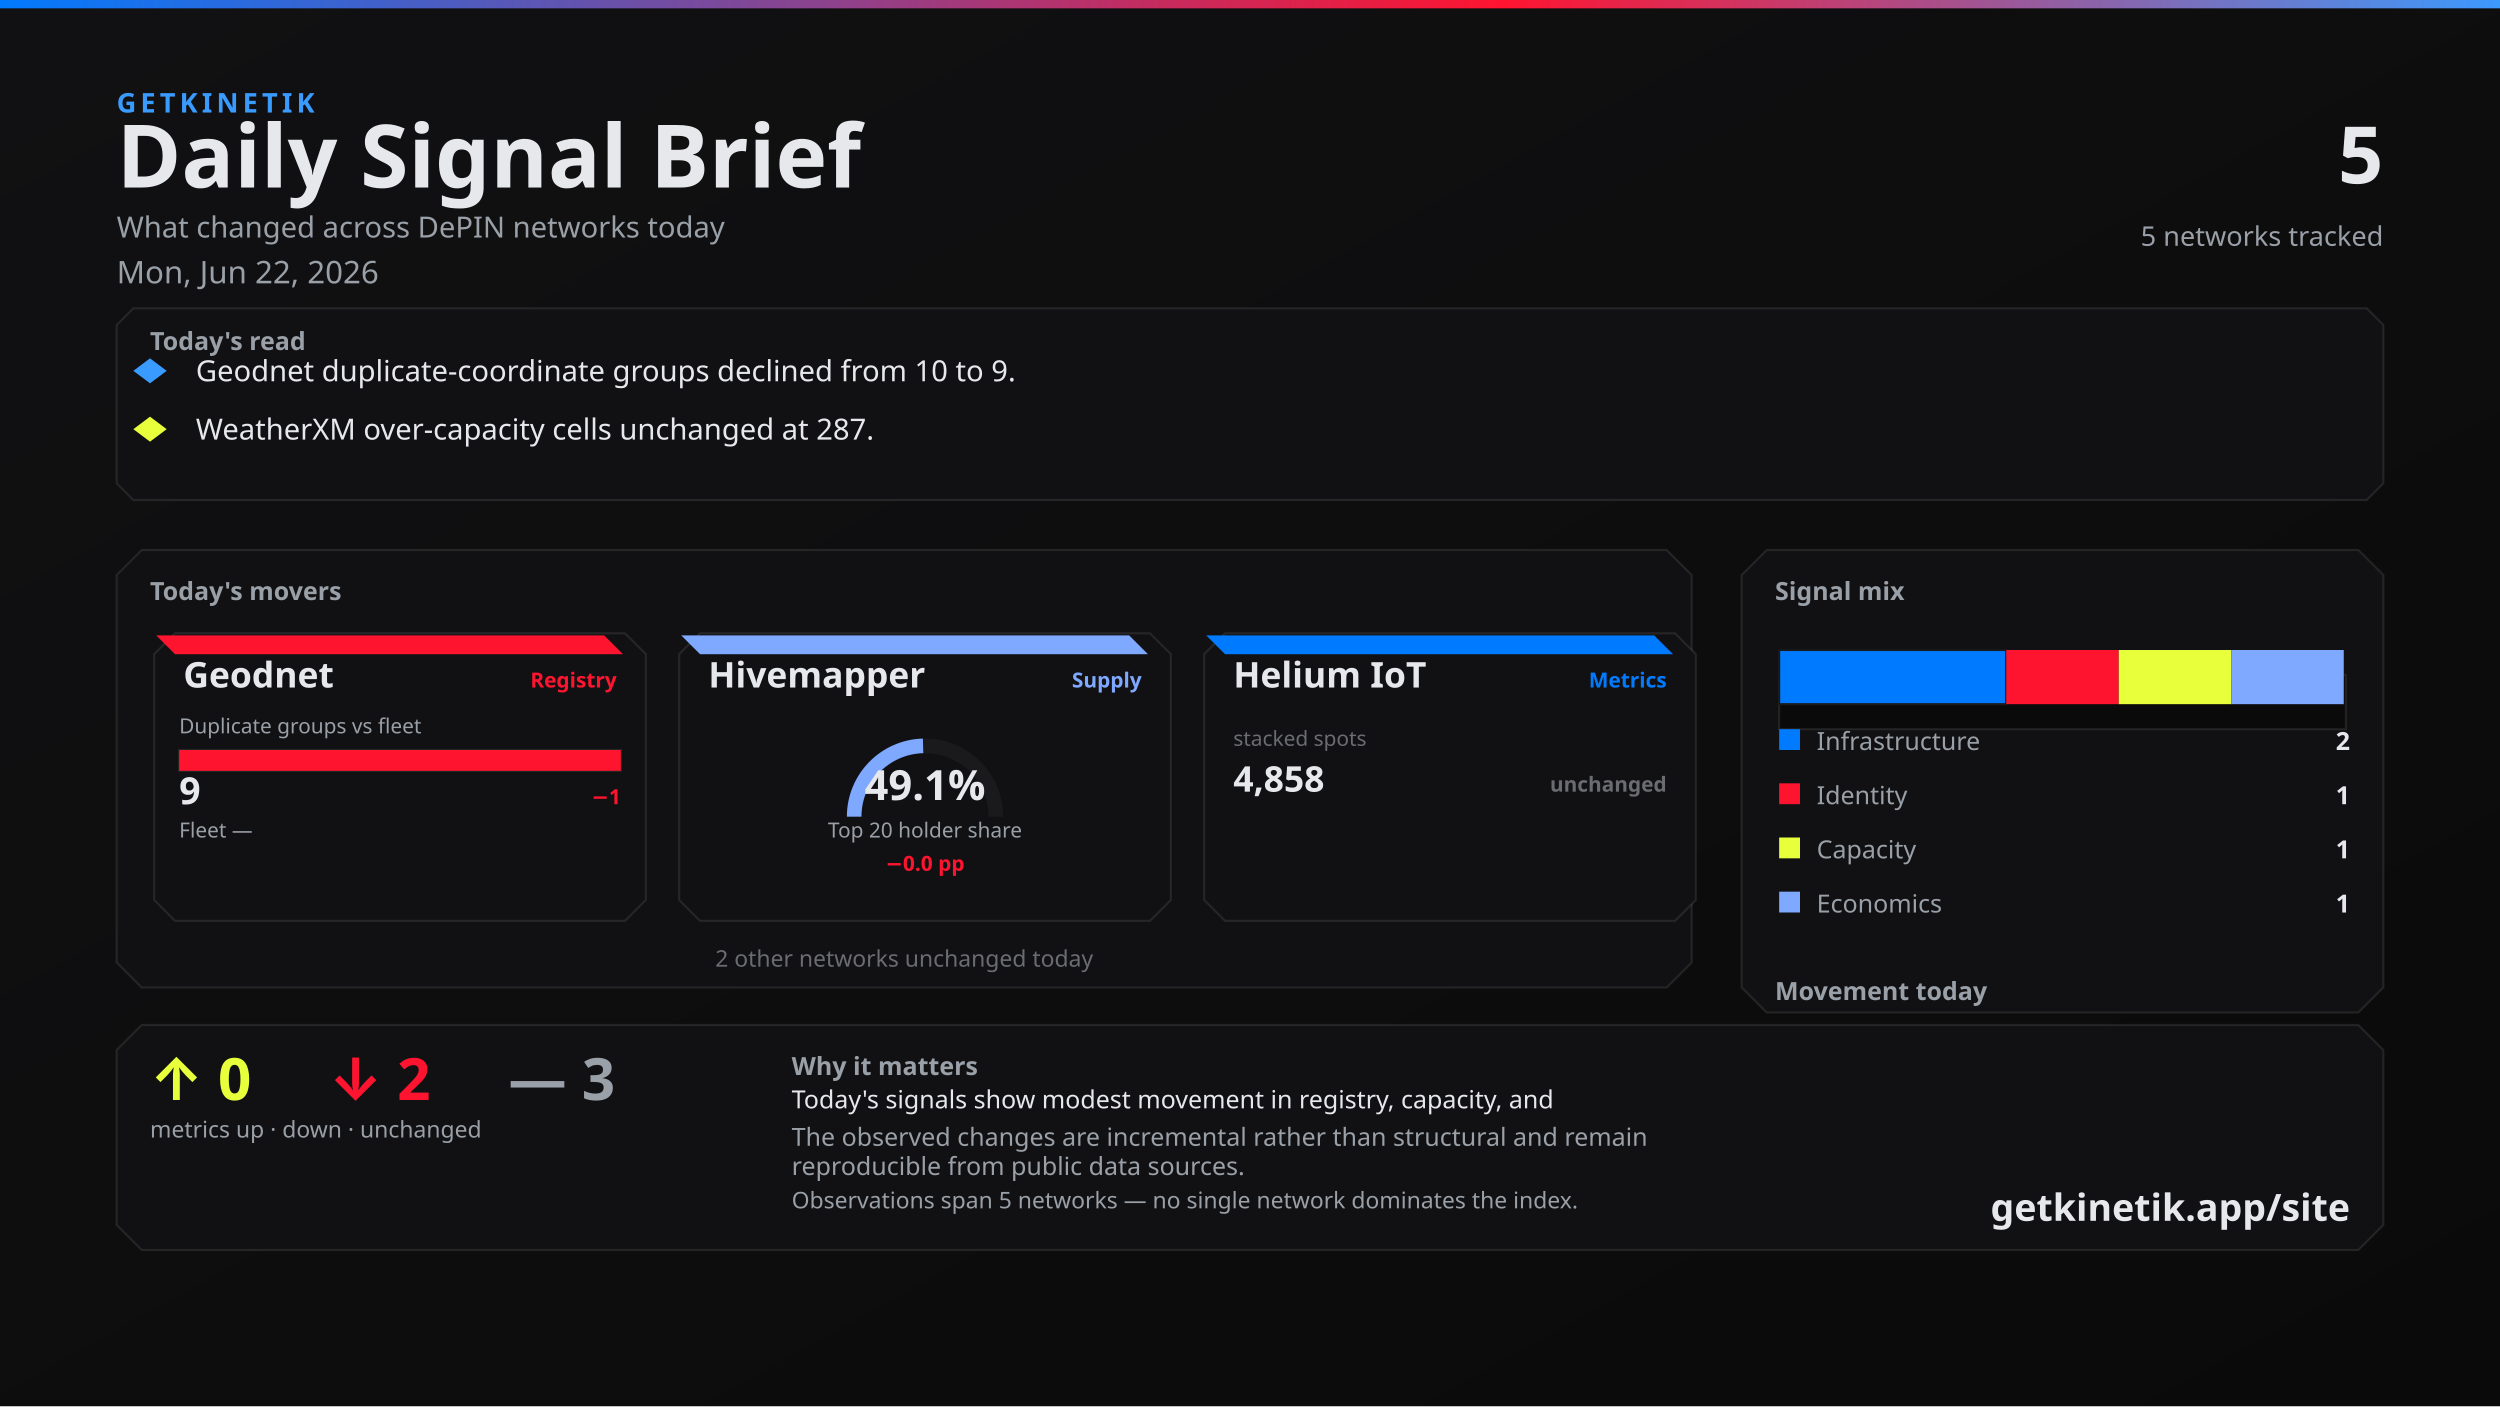
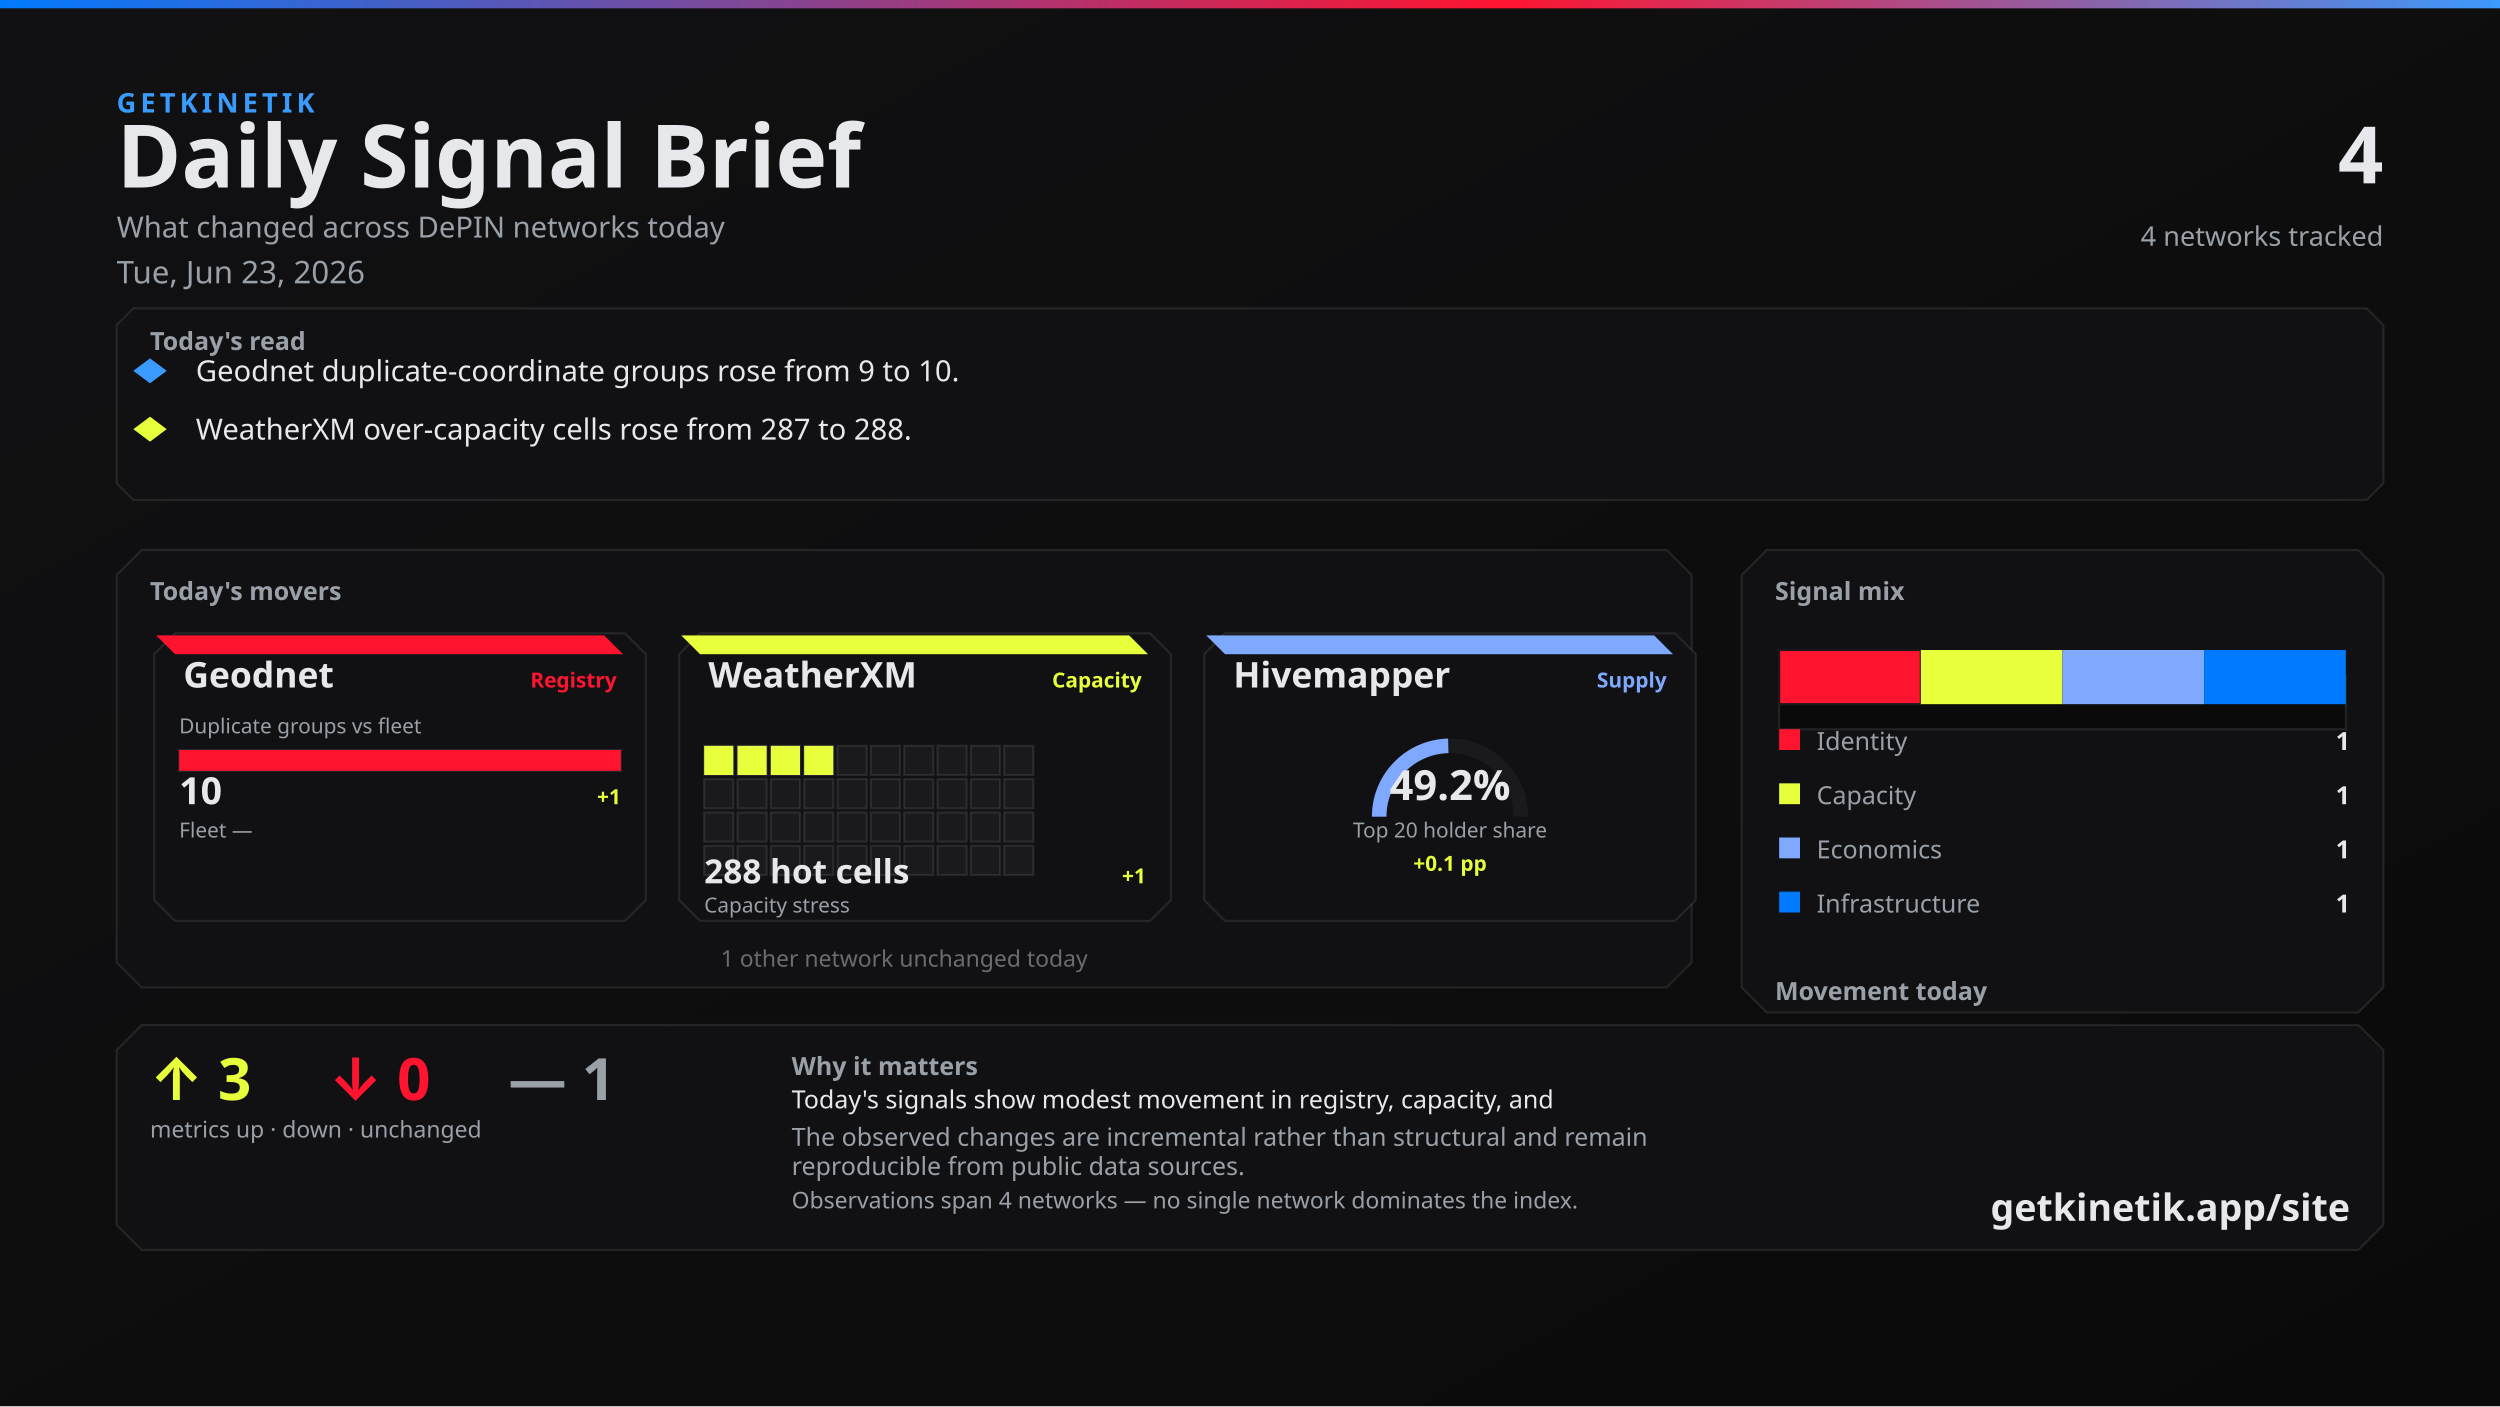
<svg xmlns="http://www.w3.org/2000/svg" width="1200" height="675" viewBox="0 0 1200 675">
  <defs>
    <linearGradient id="bg" x1="0" y1="0" x2="1" y2="1">
      <stop offset="0%" stop-color="#111113" />
      <stop offset="100%" stop-color="#0A0A0A" />
    </linearGradient>
    <linearGradient id="topline" x1="0" y1="0" x2="1" y2="0">
      <stop offset="0%" stop-color="#007BFF" />
      <stop offset="60%" stop-color="#FF1430" />
      <stop offset="100%" stop-color="#3A9BFF" />
    </linearGradient>
  </defs>
  <rect width="1200" height="675" fill="url(#bg)" />
  <rect x="0" y="0" width="1200" height="4" fill="url(#topline)" />
  <text x="56" y="54" fill="#3A9BFF" font-family="Segoe UI, system-ui, -apple-system, sans-serif" font-size="13" font-weight="700" letter-spacing="2">GETKINETIK</text>
  <text x="56" y="90" fill="#E6E8EC" font-family="Segoe UI, system-ui, -apple-system, sans-serif" font-size="42" font-weight="700">Daily Signal Brief</text>
  <text x="56" y="114" fill="#9AA0A8" font-family="Segoe UI, system-ui, -apple-system, sans-serif" font-size="14">What changed across DePIN networks today</text>
-   <text x="56" y="136" fill="#9AA0A8" font-family="Segoe UI, system-ui, -apple-system, sans-serif" font-size="15">Mon, Jun 22, 2026</text>
-   <text x="1144" y="88" fill="#E6E8EC" font-family="Segoe UI, system-ui, -apple-system, sans-serif" font-size="38" font-weight="700" text-anchor="end">5</text>
-   <text x="1144" y="118" fill="#9AA0A8" font-family="Segoe UI, system-ui, -apple-system, sans-serif" font-size="13" text-anchor="end">5 networks tracked</text>
+   <text x="56" y="136" fill="#9AA0A8" font-family="Segoe UI, system-ui, -apple-system, sans-serif" font-size="15">Tue, Jun 23, 2026</text>
+   <text x="1144" y="88" fill="#E6E8EC" font-family="Segoe UI, system-ui, -apple-system, sans-serif" font-size="38" font-weight="700" text-anchor="end">4</text>
+   <text x="1144" y="118" fill="#9AA0A8" font-family="Segoe UI, system-ui, -apple-system, sans-serif" font-size="13" text-anchor="end">4 networks tracked</text>
  <path d="M 64 148 L 1136 148 L 1144 156 L 1144 232 L 1136 240 L 64 240 L 56 232 L 56 156 Z" fill="#111113" stroke="rgba(230, 232, 236, 0.10)" />
  <text x="72" y="168" fill="#9AA0A8" font-family="Segoe UI, system-ui, -apple-system, sans-serif" font-size="12" font-weight="700">Today's read</text>
  <polygon points="72,172 80,178 72,184 64,178" fill="#3A9BFF" />
-   <text x="94" y="183" fill="#E6E8EC" font-family="Segoe UI, system-ui, -apple-system, sans-serif" font-size="14">Geodnet duplicate-coordinate groups declined from 10 to 9.</text>
+   <text x="94" y="183" fill="#E6E8EC" font-family="Segoe UI, system-ui, -apple-system, sans-serif" font-size="14">Geodnet duplicate-coordinate groups rose from 9 to 10.</text>
  <polygon points="72,200 80,206 72,212 64,206" fill="#E8FF3B" />
-   <text x="94" y="211" fill="#E6E8EC" font-family="Segoe UI, system-ui, -apple-system, sans-serif" font-size="14">WeatherXM over-capacity cells unchanged at 287.</text>
+   <text x="94" y="211" fill="#E6E8EC" font-family="Segoe UI, system-ui, -apple-system, sans-serif" font-size="14">WeatherXM over-capacity cells rose from 287 to 288.</text>
  <path d="M 68 264 L 800 264 L 812 276 L 812 462 L 800 474 L 68 474 L 56 462 L 56 276 Z" fill="#111113" stroke="rgba(230, 232, 236, 0.10)" />
  <text x="72" y="288" fill="#9AA0A8" font-family="Segoe UI, system-ui, -apple-system, sans-serif" font-size="12" font-weight="700">Today's movers</text>
  <path d="M 84 304 L 300 304 L 310 314 L 310 432 L 300 442 L 84 442 L 74 432 L 74 314 Z" fill="#111113" stroke="rgba(230, 232, 236, 0.10)" />
  <path d="M 75 305 L 290 305 L 299 314 L 84 314 Z" fill="#FF1430" />
  <text x="88" y="330" fill="#E6E8EC" font-family="Segoe UI, system-ui, -apple-system, sans-serif" font-size="17" font-weight="700">Geodnet</text>
  <text x="296" y="330" fill="#FF1430" font-family="Segoe UI, system-ui, -apple-system, sans-serif" font-size="10" font-weight="600" text-anchor="end">Registry</text>
  <text x="86" y="352" fill="#9AA0A8" font-family="Segoe UI, system-ui, -apple-system, sans-serif" font-size="10">Duplicate groups vs fleet</text>
  <rect x="86" y="360" width="212" height="10" fill="#0A0A0A" stroke="rgba(230, 232, 236, 0.10)" />
  <rect x="86" y="360" width="212" height="10" fill="#FF1430" />
-   <text x="86" y="386" fill="#E6E8EC" font-family="system-ui,sans-serif" font-size="18" font-weight="700">9</text>
-   <text x="298" y="386" fill="#FF1430" font-family="system-ui,sans-serif" font-size="10" font-weight="700" text-anchor="end">−1</text>
+   <text x="86" y="386" fill="#E6E8EC" font-family="system-ui,sans-serif" font-size="18" font-weight="700">10</text>
+   <text x="298" y="386" fill="#E8FF3B" font-family="system-ui,sans-serif" font-size="10" font-weight="700" text-anchor="end">+1</text>
  <text x="86" y="402" fill="#9AA0A8" font-family="Segoe UI, system-ui, -apple-system, sans-serif" font-size="10">Fleet —</text>
  <text x="298" y="402" fill="#6A6C72" font-family="system-ui,sans-serif" font-size="10" text-anchor="end" />
  <path d="M 336 304 L 552 304 L 562 314 L 562 432 L 552 442 L 336 442 L 326 432 L 326 314 Z" fill="#111113" stroke="rgba(230, 232, 236, 0.10)" />
-   <path d="M 327 305 L 542 305 L 551 314 L 336 314 Z" fill="#7FA8FF" />
-   <text x="340" y="330" fill="#E6E8EC" font-family="Segoe UI, system-ui, -apple-system, sans-serif" font-size="17" font-weight="700">Hivemapper</text>
-   <text x="548" y="330" fill="#7FA8FF" font-family="Segoe UI, system-ui, -apple-system, sans-serif" font-size="10" font-weight="600" text-anchor="end">Supply</text>
-   <path d="M 410 392 A 34 34 0 0 1 478 392" fill="none" stroke="#1A1A1D" stroke-width="7" />
-   <path d="M 410 392 A 34 34 0 0 1 443.083 358.012" fill="none" stroke="#7FA8FF" stroke-width="7" />
-   <text x="444" y="384" fill="#E6E8EC" font-family="system-ui,sans-serif" font-size="20" font-weight="700" text-anchor="middle">49.1%</text>
-   <text x="444" y="402" fill="#9AA0A8" font-family="Segoe UI, system-ui, -apple-system, sans-serif" font-size="10" text-anchor="middle">Top 20 holder share</text>
-   <text x="444" y="418" fill="#FF1430" font-family="system-ui,sans-serif" font-size="10" font-weight="700" text-anchor="middle">−0.0 pp</text>
+   <path d="M 327 305 L 542 305 L 551 314 L 336 314 Z" fill="#E8FF3B" />
+   <text x="340" y="330" fill="#E6E8EC" font-family="Segoe UI, system-ui, -apple-system, sans-serif" font-size="17" font-weight="700">WeatherXM</text>
+   <text x="548" y="330" fill="#E8FF3B" font-family="Segoe UI, system-ui, -apple-system, sans-serif" font-size="10" font-weight="600" text-anchor="end">Capacity</text>
+   <rect x="338" y="358" width="14" height="14" fill="#E8FF3B" stroke="rgba(230, 232, 236, 0.10)" />
+   <rect x="354" y="358" width="14" height="14" fill="#E8FF3B" stroke="rgba(230, 232, 236, 0.10)" />
+   <rect x="370" y="358" width="14" height="14" fill="#E8FF3B" stroke="rgba(230, 232, 236, 0.10)" />
+   <rect x="386" y="358" width="14" height="14" fill="#E8FF3B" stroke="rgba(230, 232, 236, 0.10)" />
+   <rect x="402" y="358" width="14" height="14" fill="#1A1A1D" stroke="rgba(230, 232, 236, 0.10)" />
+   <rect x="418" y="358" width="14" height="14" fill="#1A1A1D" stroke="rgba(230, 232, 236, 0.10)" />
+   <rect x="434" y="358" width="14" height="14" fill="#1A1A1D" stroke="rgba(230, 232, 236, 0.10)" />
+   <rect x="450" y="358" width="14" height="14" fill="#1A1A1D" stroke="rgba(230, 232, 236, 0.10)" />
+   <rect x="466" y="358" width="14" height="14" fill="#1A1A1D" stroke="rgba(230, 232, 236, 0.10)" />
+   <rect x="482" y="358" width="14" height="14" fill="#1A1A1D" stroke="rgba(230, 232, 236, 0.10)" />
+   <rect x="338" y="374" width="14" height="14" fill="#1A1A1D" stroke="rgba(230, 232, 236, 0.10)" />
+   <rect x="354" y="374" width="14" height="14" fill="#1A1A1D" stroke="rgba(230, 232, 236, 0.10)" />
+   <rect x="370" y="374" width="14" height="14" fill="#1A1A1D" stroke="rgba(230, 232, 236, 0.10)" />
+   <rect x="386" y="374" width="14" height="14" fill="#1A1A1D" stroke="rgba(230, 232, 236, 0.10)" />
+   <rect x="402" y="374" width="14" height="14" fill="#1A1A1D" stroke="rgba(230, 232, 236, 0.10)" />
+   <rect x="418" y="374" width="14" height="14" fill="#1A1A1D" stroke="rgba(230, 232, 236, 0.10)" />
+   <rect x="434" y="374" width="14" height="14" fill="#1A1A1D" stroke="rgba(230, 232, 236, 0.10)" />
+   <rect x="450" y="374" width="14" height="14" fill="#1A1A1D" stroke="rgba(230, 232, 236, 0.10)" />
+   <rect x="466" y="374" width="14" height="14" fill="#1A1A1D" stroke="rgba(230, 232, 236, 0.10)" />
+   <rect x="482" y="374" width="14" height="14" fill="#1A1A1D" stroke="rgba(230, 232, 236, 0.10)" />
+   <rect x="338" y="390" width="14" height="14" fill="#1A1A1D" stroke="rgba(230, 232, 236, 0.10)" />
+   <rect x="354" y="390" width="14" height="14" fill="#1A1A1D" stroke="rgba(230, 232, 236, 0.10)" />
+   <rect x="370" y="390" width="14" height="14" fill="#1A1A1D" stroke="rgba(230, 232, 236, 0.10)" />
+   <rect x="386" y="390" width="14" height="14" fill="#1A1A1D" stroke="rgba(230, 232, 236, 0.10)" />
+   <rect x="402" y="390" width="14" height="14" fill="#1A1A1D" stroke="rgba(230, 232, 236, 0.10)" />
+   <rect x="418" y="390" width="14" height="14" fill="#1A1A1D" stroke="rgba(230, 232, 236, 0.10)" />
+   <rect x="434" y="390" width="14" height="14" fill="#1A1A1D" stroke="rgba(230, 232, 236, 0.10)" />
+   <rect x="450" y="390" width="14" height="14" fill="#1A1A1D" stroke="rgba(230, 232, 236, 0.10)" />
+   <rect x="466" y="390" width="14" height="14" fill="#1A1A1D" stroke="rgba(230, 232, 236, 0.10)" />
+   <rect x="482" y="390" width="14" height="14" fill="#1A1A1D" stroke="rgba(230, 232, 236, 0.10)" />
+   <rect x="338" y="406" width="14" height="14" fill="#1A1A1D" stroke="rgba(230, 232, 236, 0.10)" />
+   <rect x="354" y="406" width="14" height="14" fill="#1A1A1D" stroke="rgba(230, 232, 236, 0.10)" />
+   <rect x="370" y="406" width="14" height="14" fill="#1A1A1D" stroke="rgba(230, 232, 236, 0.10)" />
+   <rect x="386" y="406" width="14" height="14" fill="#1A1A1D" stroke="rgba(230, 232, 236, 0.10)" />
+   <rect x="402" y="406" width="14" height="14" fill="#1A1A1D" stroke="rgba(230, 232, 236, 0.10)" />
+   <rect x="418" y="406" width="14" height="14" fill="#1A1A1D" stroke="rgba(230, 232, 236, 0.10)" />
+   <rect x="434" y="406" width="14" height="14" fill="#1A1A1D" stroke="rgba(230, 232, 236, 0.10)" />
+   <rect x="450" y="406" width="14" height="14" fill="#1A1A1D" stroke="rgba(230, 232, 236, 0.10)" />
+   <rect x="466" y="406" width="14" height="14" fill="#1A1A1D" stroke="rgba(230, 232, 236, 0.10)" />
+   <rect x="482" y="406" width="14" height="14" fill="#1A1A1D" stroke="rgba(230, 232, 236, 0.10)" />
+   <text x="338" y="424" fill="#E6E8EC" font-family="system-ui,sans-serif" font-size="16" font-weight="700">288 hot cells</text>
+   <text x="550" y="424" fill="#E8FF3B" font-family="system-ui,sans-serif" font-size="10" font-weight="700" text-anchor="end">+1</text>
+   <text x="338" y="438" fill="#9AA0A8" font-family="Segoe UI, system-ui, -apple-system, sans-serif" font-size="10">Capacity stress</text>
  <path d="M 588 304 L 804 304 L 814 314 L 814 432 L 804 442 L 588 442 L 578 432 L 578 314 Z" fill="#111113" stroke="rgba(230, 232, 236, 0.10)" />
-   <path d="M 579 305 L 794 305 L 803 314 L 588 314 Z" fill="#007BFF" />
-   <text x="592" y="330" fill="#E6E8EC" font-family="Segoe UI, system-ui, -apple-system, sans-serif" font-size="17" font-weight="700">Helium IoT</text>
-   <text x="800" y="330" fill="#007BFF" font-family="Segoe UI, system-ui, -apple-system, sans-serif" font-size="10" font-weight="600" text-anchor="end">Metrics</text>
-   <text x="592" y="358" fill="#6A6C72" font-family="system-ui,sans-serif" font-size="10">stacked spots</text>
-   <text x="592" y="380" fill="#E6E8EC" font-family="system-ui,sans-serif" font-size="17" font-weight="700">4,858</text>
-   <text x="800" y="380" fill="#6A6C72" font-family="system-ui,sans-serif" font-size="10" font-weight="700" text-anchor="end">unchanged</text>
-   <text x="434" y="464" fill="#6A6C72" font-family="Segoe UI, system-ui, -apple-system, sans-serif" font-size="11" text-anchor="middle">2 other networks unchanged today</text>
+   <path d="M 579 305 L 794 305 L 803 314 L 588 314 Z" fill="#7FA8FF" />
+   <text x="592" y="330" fill="#E6E8EC" font-family="Segoe UI, system-ui, -apple-system, sans-serif" font-size="17" font-weight="700">Hivemapper</text>
+   <text x="800" y="330" fill="#7FA8FF" font-family="Segoe UI, system-ui, -apple-system, sans-serif" font-size="10" font-weight="600" text-anchor="end">Supply</text>
+   <path d="M 662 392 A 34 34 0 0 1 730 392" fill="none" stroke="#1A1A1D" stroke-width="7" />
+   <path d="M 662 392 A 34 34 0 0 1 695.174 358.01" fill="none" stroke="#7FA8FF" stroke-width="7" />
+   <text x="696" y="384" fill="#E6E8EC" font-family="system-ui,sans-serif" font-size="20" font-weight="700" text-anchor="middle">49.2%</text>
+   <text x="696" y="402" fill="#9AA0A8" font-family="Segoe UI, system-ui, -apple-system, sans-serif" font-size="10" text-anchor="middle">Top 20 holder share</text>
+   <text x="696" y="418" fill="#E8FF3B" font-family="system-ui,sans-serif" font-size="10" font-weight="700" text-anchor="middle">+0.1 pp</text>
+   <text x="434" y="464" fill="#6A6C72" font-family="Segoe UI, system-ui, -apple-system, sans-serif" font-size="11" text-anchor="middle">1 other network unchanged today</text>
  <path d="M 848 264 L 1132 264 L 1144 276 L 1144 474 L 1132 486 L 848 486 L 836 474 L 836 276 Z" fill="#111113" stroke="rgba(230, 232, 236, 0.10)" />
  <text x="852" y="288" fill="#9AA0A8" font-family="Segoe UI, system-ui, -apple-system, sans-serif" font-size="12" font-weight="700">Signal mix</text>
  <rect x="854" y="324" width="272" height="26" fill="#0A0A0A" stroke="rgba(230, 232, 236, 0.10)" />
-   <rect x="854" y="312" width="109" height="26" fill="#007BFF" stroke="#1A1A1D" />
-   <rect x="963" y="312" width="54" height="26" fill="#FF1430" />
-   <rect x="1017" y="312" width="54" height="26" fill="#E8FF3B" />
-   <rect x="1071" y="312" width="54" height="26" fill="#7FA8FF" />
-   <rect x="854" y="350" width="10" height="10" fill="#007BFF" />
-   <text x="872" y="360" fill="#9AA0A8" font-family="Segoe UI, system-ui, -apple-system, sans-serif" font-size="12">Infrastructure</text>
-   <text x="1128" y="360" fill="#E6E8EC" font-family="system-ui,sans-serif" font-size="12" font-weight="700" text-anchor="end">2</text>
-   <rect x="854" y="376" width="10" height="10" fill="#FF1430" />
-   <text x="872" y="386" fill="#9AA0A8" font-family="Segoe UI, system-ui, -apple-system, sans-serif" font-size="12">Identity</text>
+   <rect x="854" y="312" width="68" height="26" fill="#FF1430" stroke="#1A1A1D" />
+   <rect x="922" y="312" width="68" height="26" fill="#E8FF3B" />
+   <rect x="990" y="312" width="68" height="26" fill="#7FA8FF" />
+   <rect x="1058" y="312" width="68" height="26" fill="#007BFF" />
+   <rect x="854" y="350" width="10" height="10" fill="#FF1430" />
+   <text x="872" y="360" fill="#9AA0A8" font-family="Segoe UI, system-ui, -apple-system, sans-serif" font-size="12">Identity</text>
+   <text x="1128" y="360" fill="#E6E8EC" font-family="system-ui,sans-serif" font-size="12" font-weight="700" text-anchor="end">1</text>
+   <rect x="854" y="376" width="10" height="10" fill="#E8FF3B" />
+   <text x="872" y="386" fill="#9AA0A8" font-family="Segoe UI, system-ui, -apple-system, sans-serif" font-size="12">Capacity</text>
  <text x="1128" y="386" fill="#E6E8EC" font-family="system-ui,sans-serif" font-size="12" font-weight="700" text-anchor="end">1</text>
-   <rect x="854" y="402" width="10" height="10" fill="#E8FF3B" />
-   <text x="872" y="412" fill="#9AA0A8" font-family="Segoe UI, system-ui, -apple-system, sans-serif" font-size="12">Capacity</text>
+   <rect x="854" y="402" width="10" height="10" fill="#7FA8FF" />
+   <text x="872" y="412" fill="#9AA0A8" font-family="Segoe UI, system-ui, -apple-system, sans-serif" font-size="12">Economics</text>
  <text x="1128" y="412" fill="#E6E8EC" font-family="system-ui,sans-serif" font-size="12" font-weight="700" text-anchor="end">1</text>
-   <rect x="854" y="428" width="10" height="10" fill="#7FA8FF" />
-   <text x="872" y="438" fill="#9AA0A8" font-family="Segoe UI, system-ui, -apple-system, sans-serif" font-size="12">Economics</text>
+   <rect x="854" y="428" width="10" height="10" fill="#007BFF" />
+   <text x="872" y="438" fill="#9AA0A8" font-family="Segoe UI, system-ui, -apple-system, sans-serif" font-size="12">Infrastructure</text>
  <text x="1128" y="438" fill="#E6E8EC" font-family="system-ui,sans-serif" font-size="12" font-weight="700" text-anchor="end">1</text>
  <text x="852" y="480" fill="#9AA0A8" font-family="Segoe UI, system-ui, -apple-system, sans-serif" font-size="12" font-weight="700">Movement today</text>
  <rect x="854" y="498" width="82" height="22" fill="#0A0A0A" stroke="rgba(230, 232, 236, 0.10)" />
-   <rect x="857" y="512" width="76" height="8" fill="#E8FF3B" />
+   <rect x="857" y="510" width="76" height="10" fill="#E8FF3B" />
  <text x="895" y="534" fill="#6A6C72" font-family="system-ui,sans-serif" font-size="10" text-anchor="middle">up</text>
-   <text x="895" y="508" fill="#E8FF3B" font-family="system-ui,sans-serif" font-size="12" font-weight="700" text-anchor="middle">0</text>
+   <text x="895" y="506" fill="#E8FF3B" font-family="system-ui,sans-serif" font-size="12" font-weight="700" text-anchor="middle">3</text>
  <rect x="944" y="498" width="82" height="22" fill="#0A0A0A" stroke="rgba(230, 232, 236, 0.10)" />
  <rect x="947" y="512" width="76" height="8" fill="#FF1430" />
  <text x="985" y="534" fill="#6A6C72" font-family="system-ui,sans-serif" font-size="10" text-anchor="middle">down</text>
-   <text x="985" y="508" fill="#FF1430" font-family="system-ui,sans-serif" font-size="12" font-weight="700" text-anchor="middle">2</text>
+   <text x="985" y="508" fill="#FF1430" font-family="system-ui,sans-serif" font-size="12" font-weight="700" text-anchor="middle">0</text>
  <rect x="1034" y="498" width="82" height="22" fill="#0A0A0A" stroke="rgba(230, 232, 236, 0.10)" />
-   <rect x="1037" y="510" width="76" height="10" fill="#6A6C72" />
+   <rect x="1037" y="512" width="76" height="8" fill="#6A6C72" />
  <text x="1075" y="534" fill="#6A6C72" font-family="system-ui,sans-serif" font-size="10" text-anchor="middle">flat</text>
-   <text x="1075" y="506" fill="#6A6C72" font-family="system-ui,sans-serif" font-size="12" font-weight="700" text-anchor="middle">3</text>
+   <text x="1075" y="508" fill="#6A6C72" font-family="system-ui,sans-serif" font-size="12" font-weight="700" text-anchor="middle">1</text>
  <path d="M 68 492 L 1132 492 L 1144 504 L 1144 588 L 1132 600 L 68 600 L 56 588 L 56 504 Z" fill="#111113" stroke="rgba(230, 232, 236, 0.10)" />
-   <text x="72" y="528" fill="#E8FF3B" font-family="Segoe UI, system-ui, -apple-system, sans-serif" font-size="28" font-weight="700">↑ 0</text>
-   <text x="158" y="528" fill="#FF1430" font-family="Segoe UI, system-ui, -apple-system, sans-serif" font-size="28" font-weight="700">↓ 2</text>
-   <text x="244" y="528" fill="#9AA0A8" font-family="Segoe UI, system-ui, -apple-system, sans-serif" font-size="28" font-weight="700">— 3</text>
+   <text x="72" y="528" fill="#E8FF3B" font-family="Segoe UI, system-ui, -apple-system, sans-serif" font-size="28" font-weight="700">↑ 3</text>
+   <text x="158" y="528" fill="#FF1430" font-family="Segoe UI, system-ui, -apple-system, sans-serif" font-size="28" font-weight="700">↓ 0</text>
+   <text x="244" y="528" fill="#9AA0A8" font-family="Segoe UI, system-ui, -apple-system, sans-serif" font-size="28" font-weight="700">— 1</text>
  <text x="72" y="546" fill="#9AA0A8" font-family="Segoe UI, system-ui, -apple-system, sans-serif" font-size="11">metrics up · down · unchanged</text>
  <text x="380" y="516" fill="#9AA0A8" font-family="Segoe UI, system-ui, -apple-system, sans-serif" font-size="12" font-weight="600">Why it matters</text>
  <text x="380" y="532" fill="#E6E8EC" font-family="Segoe UI, system-ui, -apple-system, sans-serif" font-size="12">Today's signals show modest movement in registry, capacity, and</text>
  <text x="380" y="550" fill="#9AA0A8" font-family="Segoe UI, system-ui, -apple-system, sans-serif" font-size="12">The observed changes are incremental rather than structural and remain</text>
  <text x="380" y="564" fill="#9AA0A8" font-family="Segoe UI, system-ui, -apple-system, sans-serif" font-size="12">reproducible from public data sources.</text>
-   <text x="380" y="580" fill="#9AA0A8" font-family="Segoe UI, system-ui, -apple-system, sans-serif" font-size="11">Observations span 5 networks — no single network dominates the index.</text>
+   <text x="380" y="580" fill="#9AA0A8" font-family="Segoe UI, system-ui, -apple-system, sans-serif" font-size="11">Observations span 4 networks — no single network dominates the index.</text>
  <text x="1128" y="586" fill="#E6E8EC" font-family="Segoe UI, system-ui, -apple-system, sans-serif" font-size="18" font-weight="700" text-anchor="end">getkinetik.app/site</text>
</svg>
